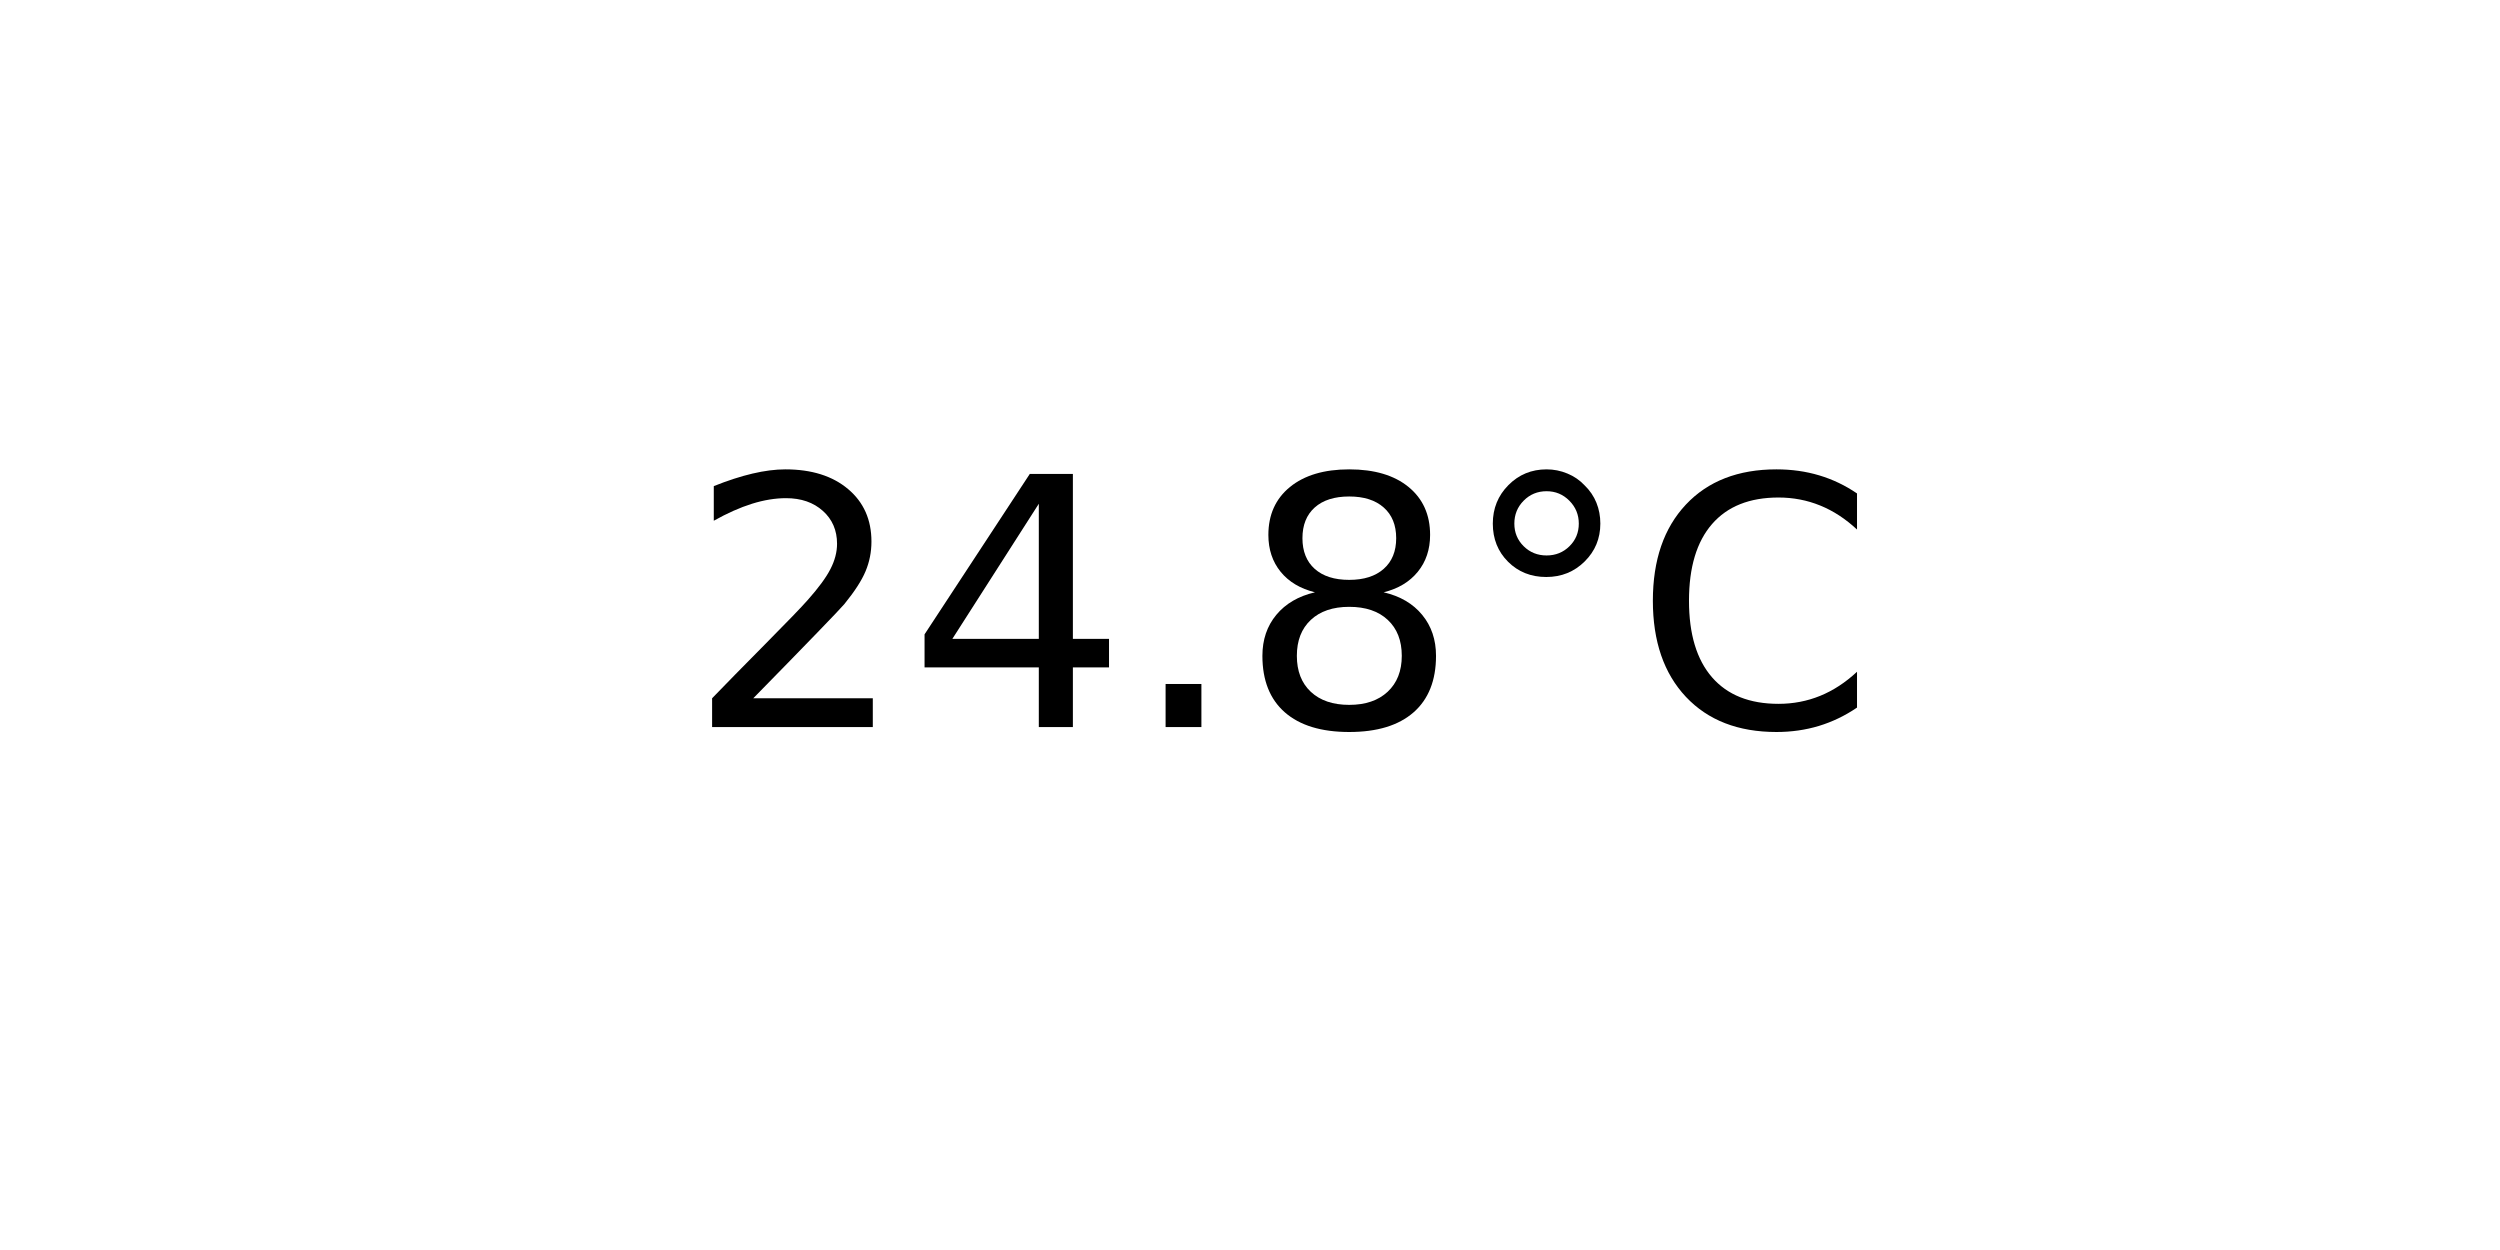
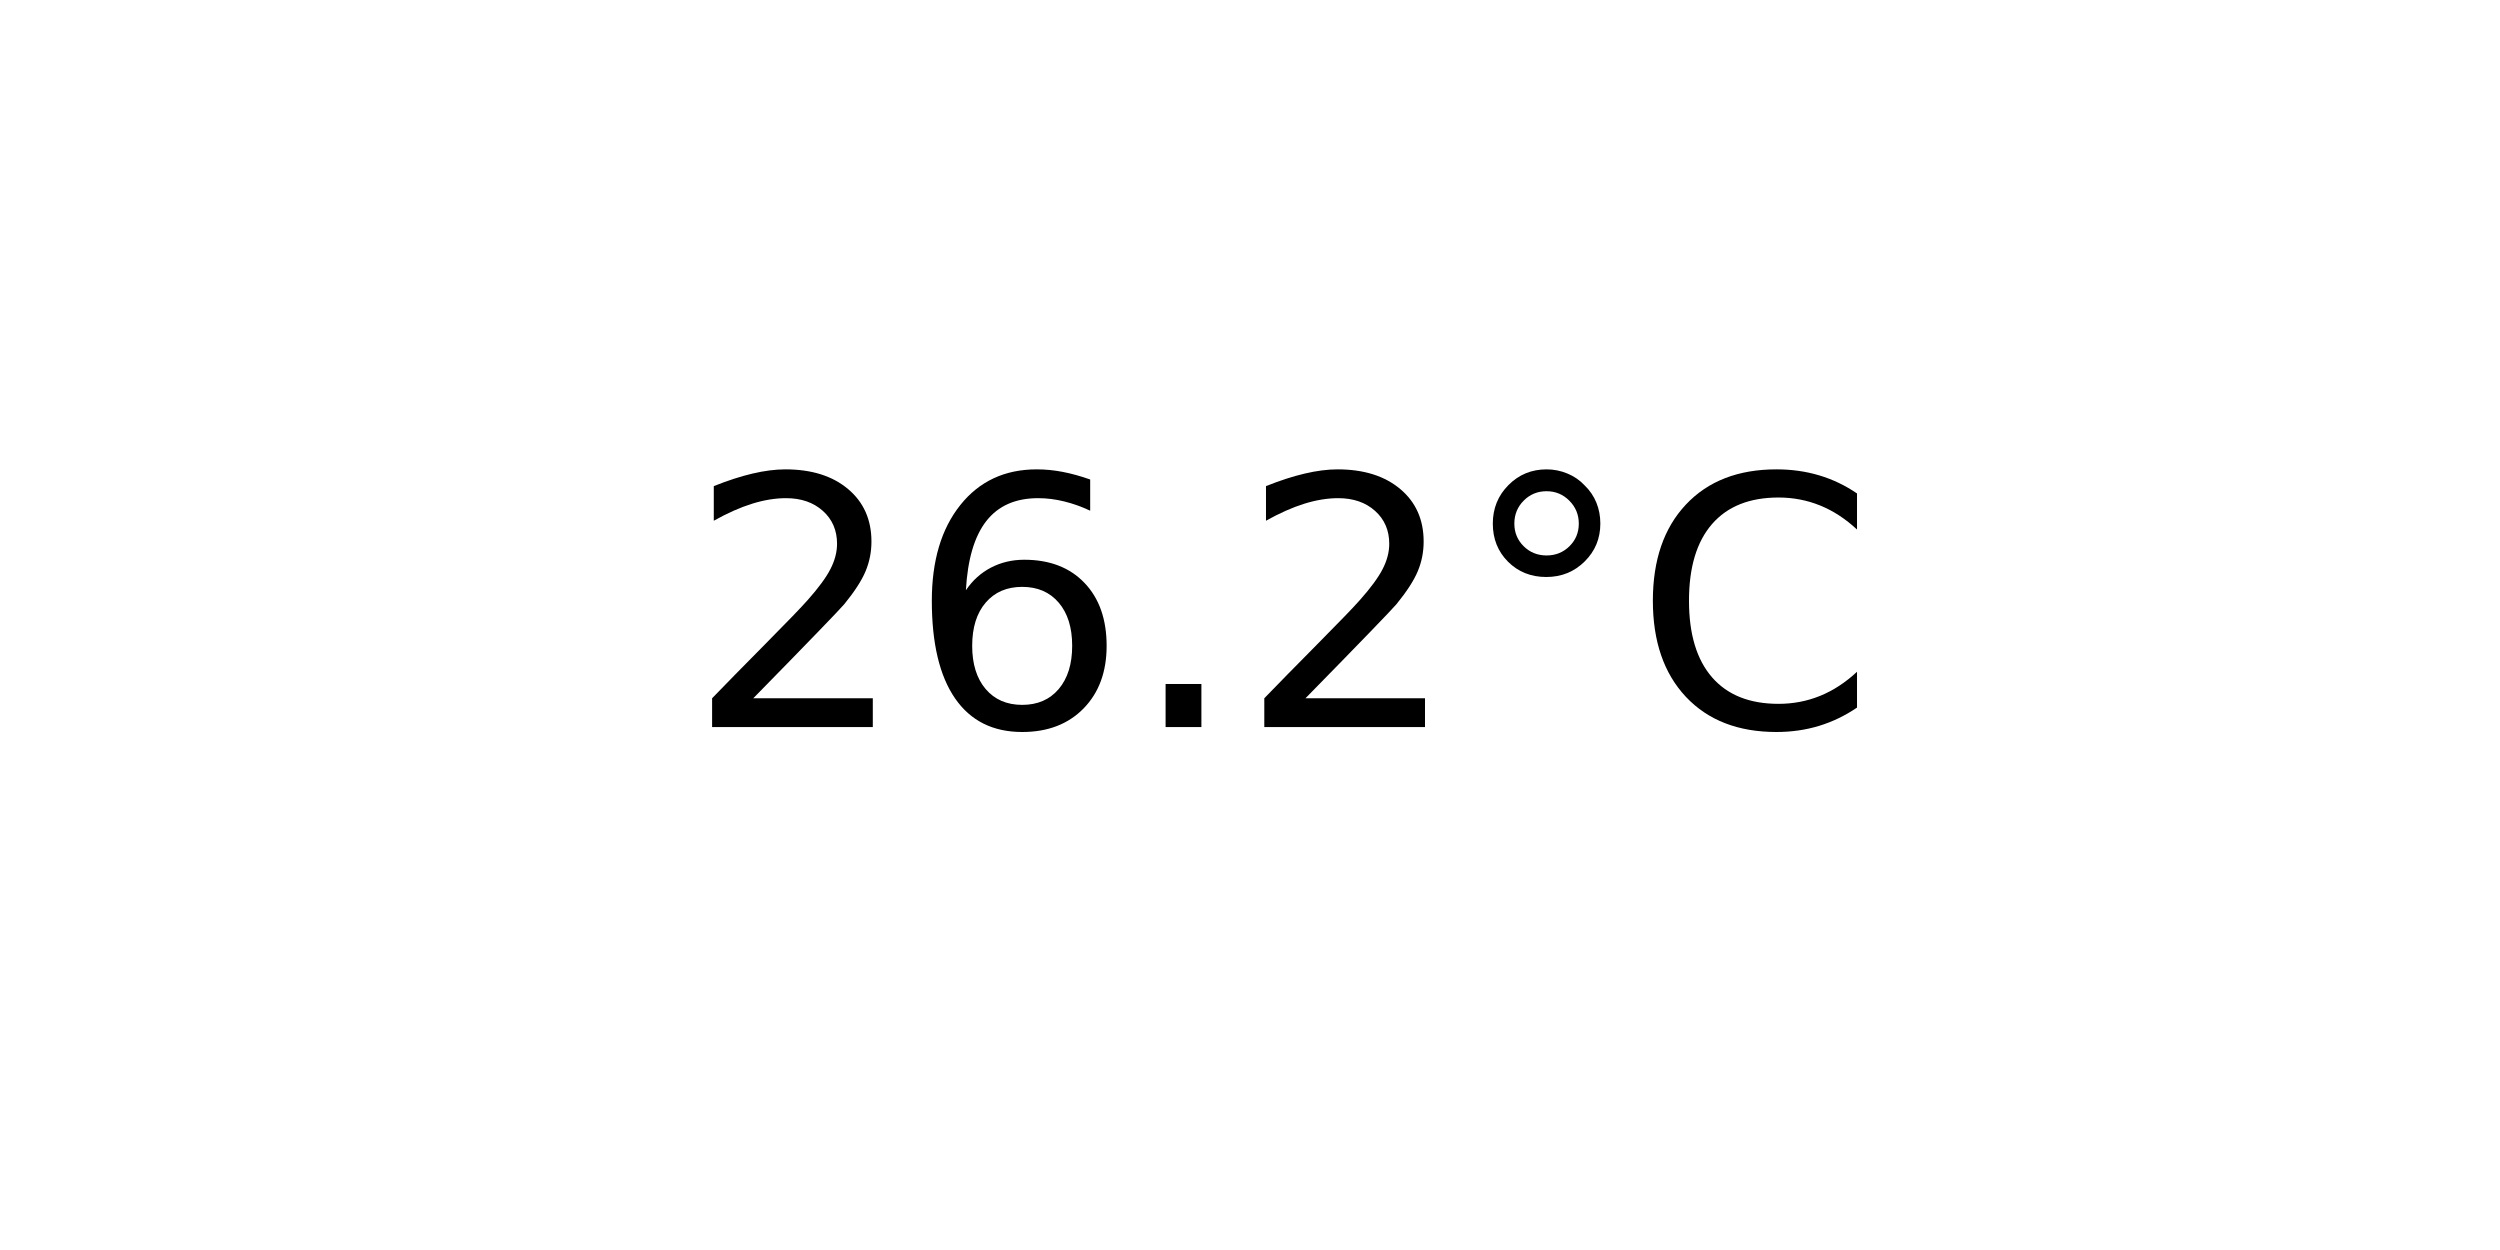
<svg xmlns="http://www.w3.org/2000/svg" xmlns:xlink="http://www.w3.org/1999/xlink" width="72pt" height="36pt" viewBox="0 0 72 36" version="1.1">
  <defs>
    <style type="text/css">*{stroke-linejoin: round; stroke-linecap: butt}</style>
  </defs>
  <g id="figure_1">
    <g id="axes_1">
      <g id="text_1">
        <g transform="translate(19.77578 20.93937) scale(0.1 -0.1)">
          <defs>
            <path id="DejaVuSans-32" d="M 1228 531  L 3431 531  L 3431 0  L 469 0  L 469 531  Q 828 903 1448 1529  Q 2069 2156 2228 2338  Q 2531 2678 2651 2914  Q 2772 3150 2772 3378  Q 2772 3750 2511 3984  Q 2250 4219 1831 4219  Q 1534 4219 1204 4116  Q 875 4013 500 3803  L 500 4441  Q 881 4594 1212 4672  Q 1544 4750 1819 4750  Q 2544 4750 2975 4387  Q 3406 4025 3406 3419  Q 3406 3131 3298 2873  Q 3191 2616 2906 2266  Q 2828 2175 2409 1742  Q 1991 1309 1228 531  z " transform="scale(0.015625)" />
-             <path id="DejaVuSans-34" d="M 2419 4116  L 825 1625  L 2419 1625  L 2419 4116  z M 2253 4666  L 3047 4666  L 3047 1625  L 3713 1625  L 3713 1100  L 3047 1100  L 3047 0  L 2419 0  L 2419 1100  L 313 1100  L 313 1709  L 2253 4666  z " transform="scale(0.015625)" />
+             <path id="DejaVuSans-36" d="M 2113 2584  Q 1688 2584 1439 2293  Q 1191 2003 1191 1497  Q 1191 994 1439 701  Q 1688 409 2113 409  Q 2538 409 2786 701  Q 3034 994 3034 1497  Q 3034 2003 2786 2293  Q 2538 2584 2113 2584  z M 3366 4563  L 3366 3988  Q 3128 4100 2886 4159  Q 2644 4219 2406 4219  Q 1781 4219 1451 3797  Q 1122 3375 1075 2522  Q 1259 2794 1537 2939  Q 1816 3084 2150 3084  Q 2853 3084 3261 2657  Q 3669 2231 3669 1497  Q 3669 778 3244 343  Q 2819 -91 2113 -91  Q 1303 -91 875 529  Q 447 1150 447 2328  Q 447 3434 972 4092  Q 1497 4750 2381 4750  Q 2619 4750 2861 4703  Q 3103 4656 3366 4563  z " transform="scale(0.015625)" />
            <path id="DejaVuSans-2e" d="M 684 794  L 1344 794  L 1344 0  L 684 0  L 684 794  z " transform="scale(0.015625)" />
-             <path id="DejaVuSans-38" d="M 2034 2216  Q 1584 2216 1326 1975  Q 1069 1734 1069 1313  Q 1069 891 1326 650  Q 1584 409 2034 409  Q 2484 409 2743 651  Q 3003 894 3003 1313  Q 3003 1734 2745 1975  Q 2488 2216 2034 2216  z M 1403 2484  Q 997 2584 770 2862  Q 544 3141 544 3541  Q 544 4100 942 4425  Q 1341 4750 2034 4750  Q 2731 4750 3128 4425  Q 3525 4100 3525 3541  Q 3525 3141 3298 2862  Q 3072 2584 2669 2484  Q 3125 2378 3379 2068  Q 3634 1759 3634 1313  Q 3634 634 3220 271  Q 2806 -91 2034 -91  Q 1263 -91 848 271  Q 434 634 434 1313  Q 434 1759 690 2068  Q 947 2378 1403 2484  z M 1172 3481  Q 1172 3119 1398 2916  Q 1625 2713 2034 2713  Q 2441 2713 2670 2916  Q 2900 3119 2900 3481  Q 2900 3844 2670 4047  Q 2441 4250 2034 4250  Q 1625 4250 1398 4047  Q 1172 3844 1172 3481  z " transform="scale(0.015625)" />
            <path id="DejaVuSans-b0" d="M 1600 4347  Q 1350 4347 1178 4173  Q 1006 4000 1006 3750  Q 1006 3503 1178 3333  Q 1350 3163 1600 3163  Q 1850 3163 2022 3333  Q 2194 3503 2194 3750  Q 2194 3997 2020 4172  Q 1847 4347 1600 4347  z M 1600 4750  Q 1800 4750 1984 4673  Q 2169 4597 2303 4453  Q 2447 4313 2519 4134  Q 2591 3956 2591 3750  Q 2591 3338 2302 3052  Q 2013 2766 1594 2766  Q 1172 2766 890 3047  Q 609 3328 609 3750  Q 609 4169 896 4459  Q 1184 4750 1600 4750  z " transform="scale(0.015625)" />
            <path id="DejaVuSans-43" d="M 4122 4306  L 4122 3641  Q 3803 3938 3442 4084  Q 3081 4231 2675 4231  Q 1875 4231 1450 3742  Q 1025 3253 1025 2328  Q 1025 1406 1450 917  Q 1875 428 2675 428  Q 3081 428 3442 575  Q 3803 722 4122 1019  L 4122 359  Q 3791 134 3420 21  Q 3050 -91 2638 -91  Q 1578 -91 968 557  Q 359 1206 359 2328  Q 359 3453 968 4101  Q 1578 4750 2638 4750  Q 3056 4750 3426 4639  Q 3797 4528 4122 4306  z " transform="scale(0.015625)" />
          </defs>
          <use xlink:href="#DejaVuSans-32" />
-           <use xlink:href="#DejaVuSans-34" x="63.623" />
+           <use xlink:href="#DejaVuSans-36" x="63.623" />
          <use xlink:href="#DejaVuSans-2e" x="127.246" />
-           <use xlink:href="#DejaVuSans-38" x="159.033" />
+           <use xlink:href="#DejaVuSans-32" x="159.033" />
          <use xlink:href="#DejaVuSans-b0" x="222.656" />
          <use xlink:href="#DejaVuSans-43" x="272.656" />
        </g>
      </g>
    </g>
  </g>
</svg>
